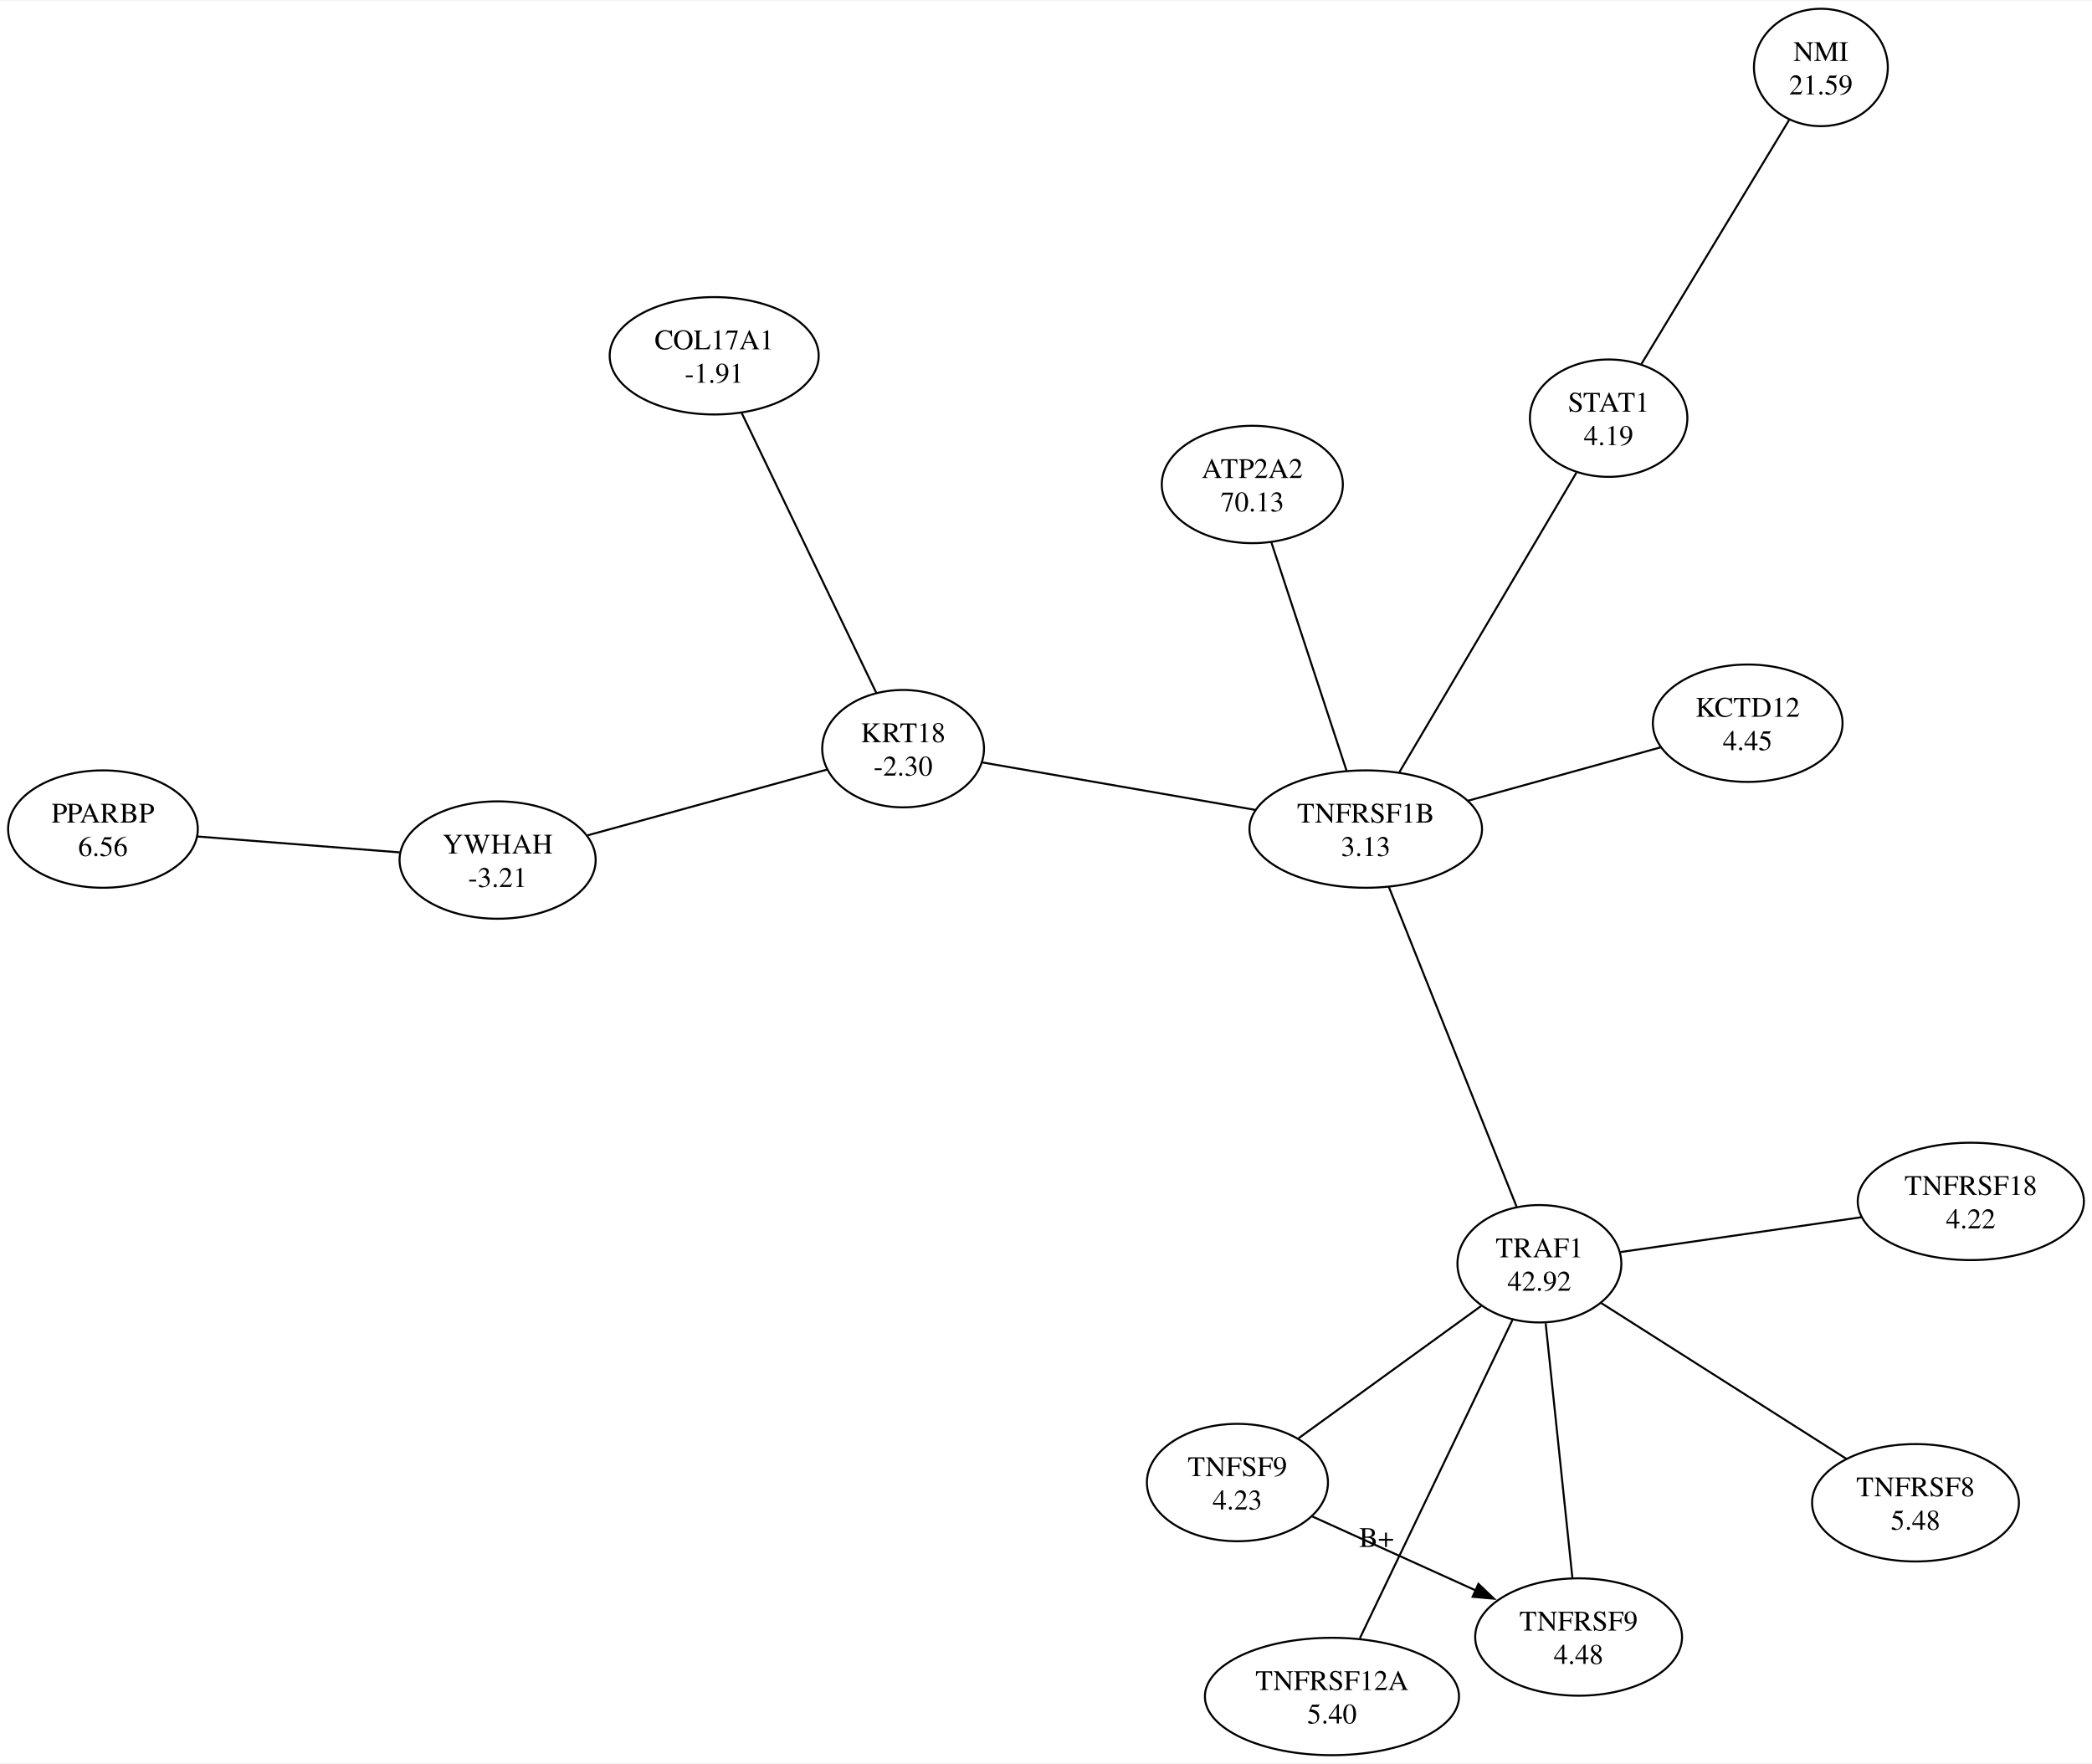
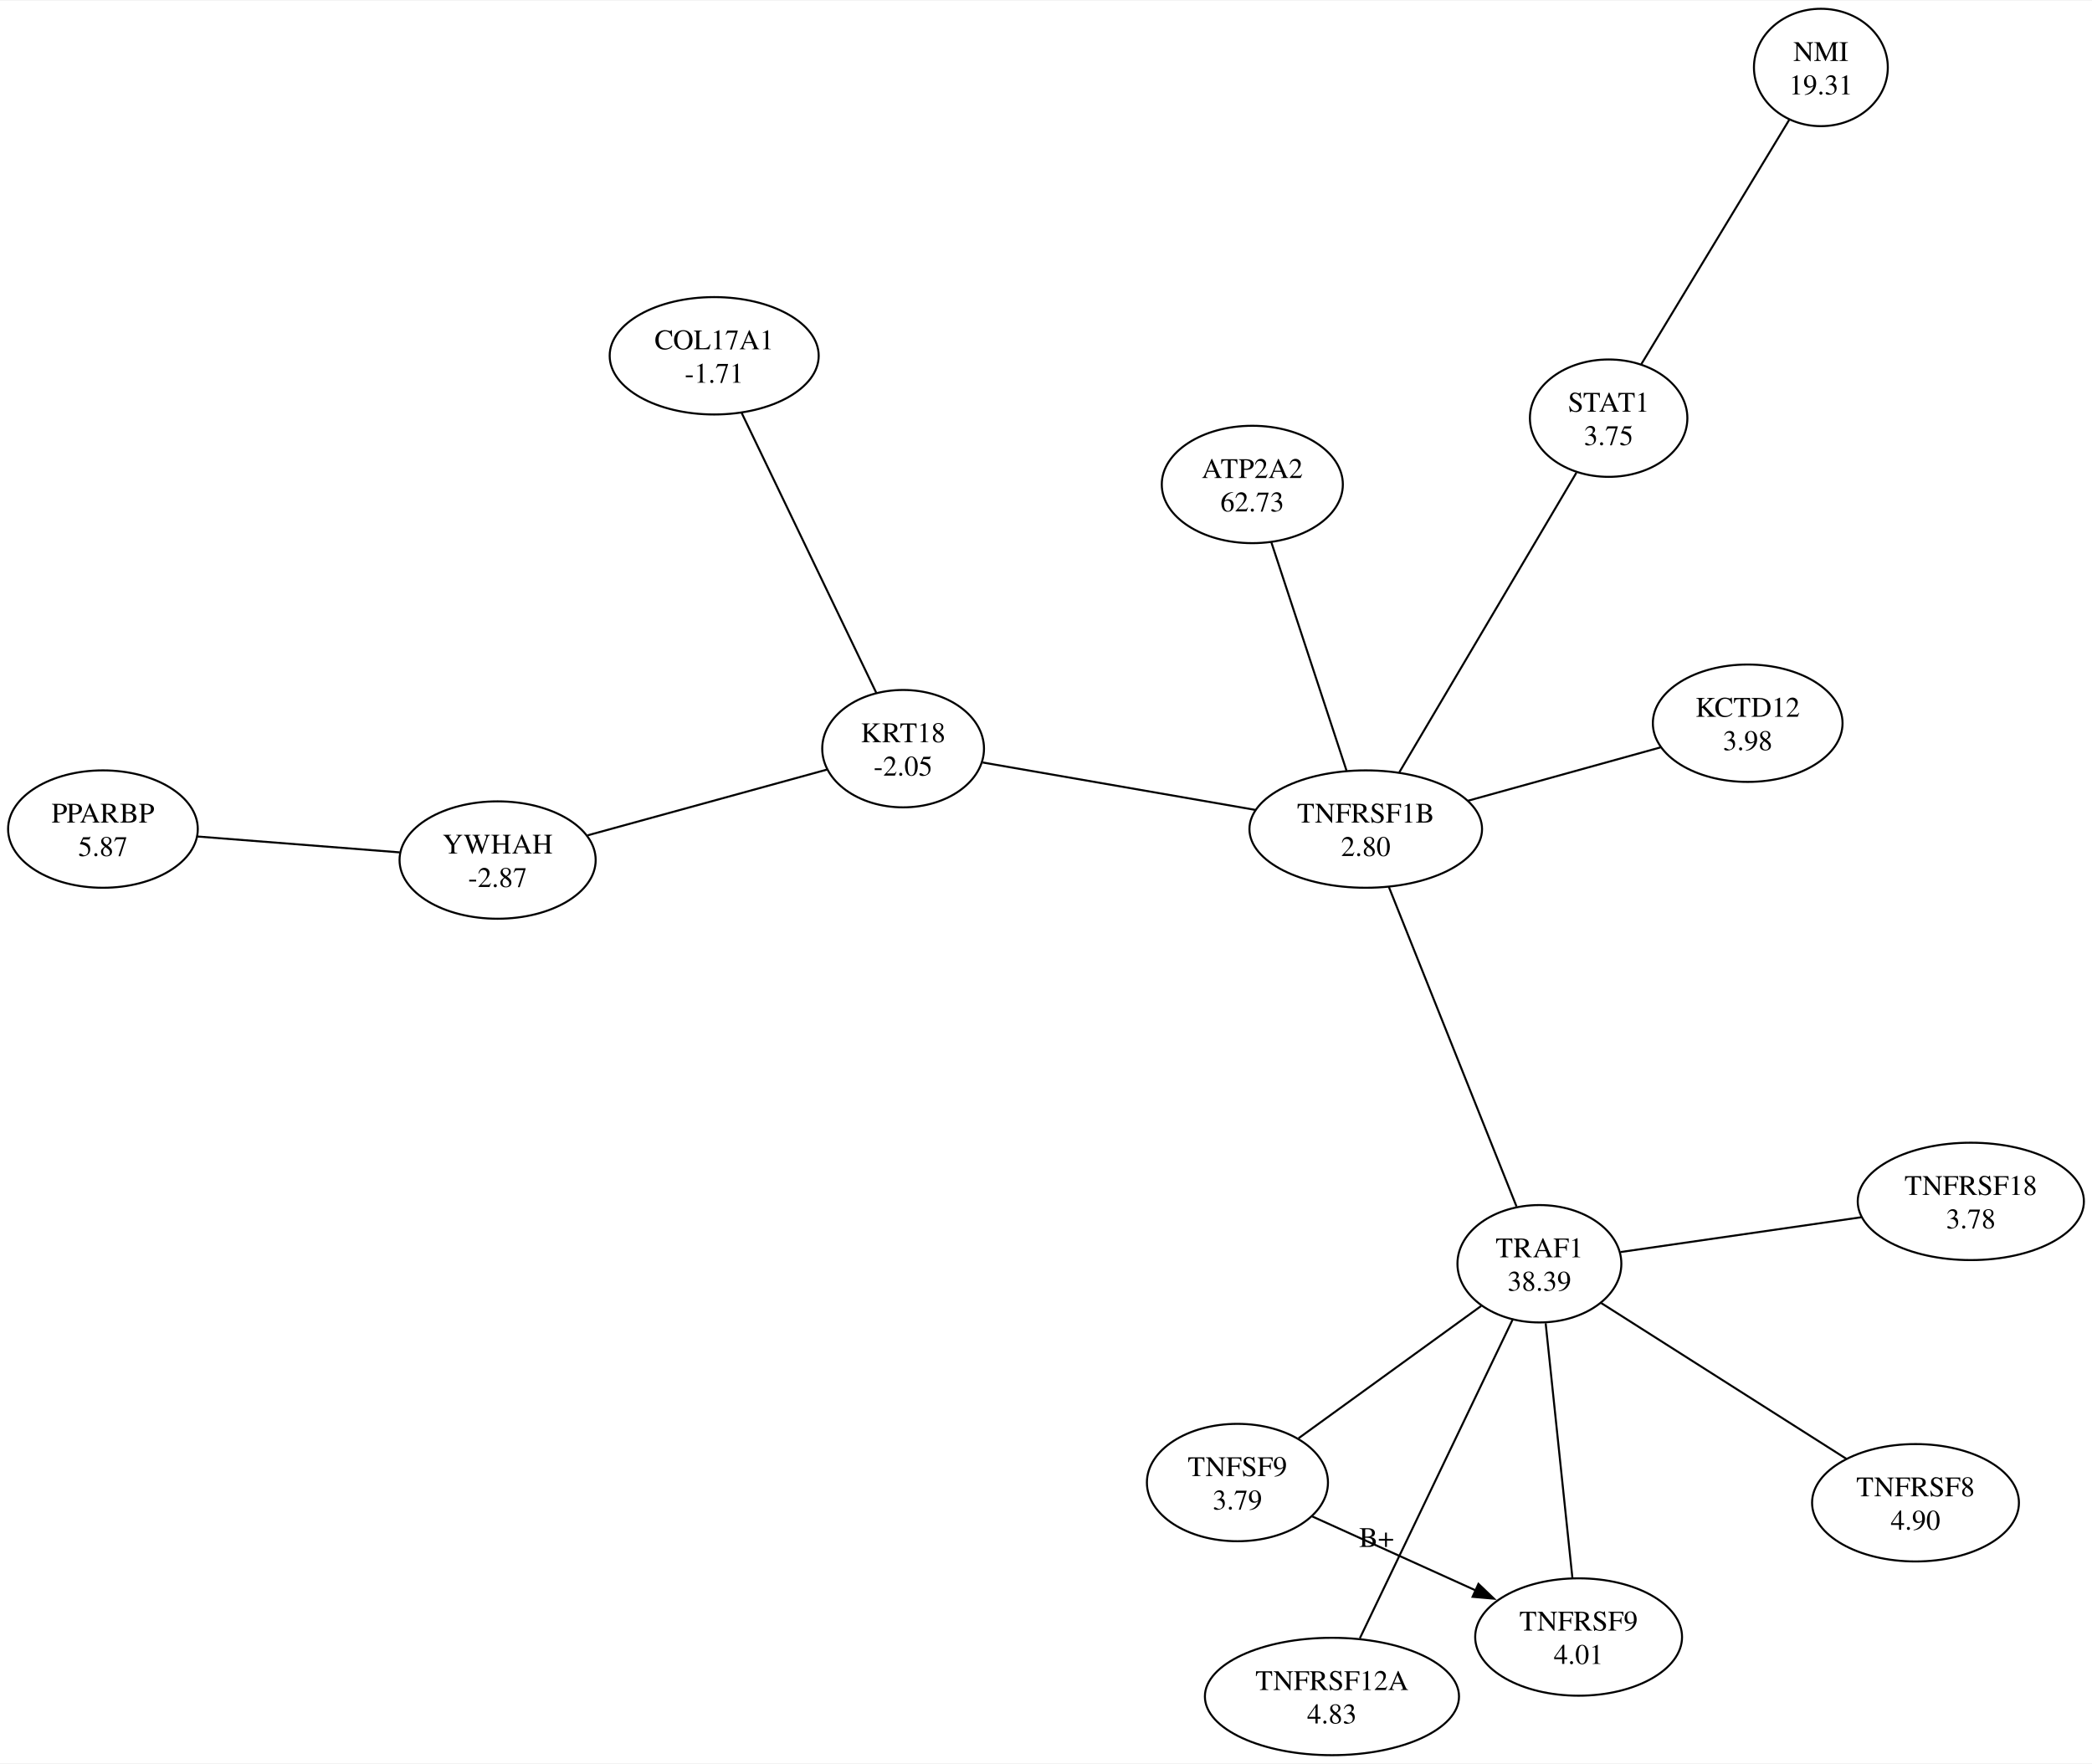
<svg xmlns="http://www.w3.org/2000/svg" width="1033pt" height="871pt" viewBox="0.00 0.00 1033.36 870.64">
  <g id="graph0" class="graph" transform="scale(1 1) rotate(0) translate(4 866.64)">
    <polygon fill="white" stroke="none" points="-4,4 -4,-866.64 1029.36,-866.64 1029.36,4 -4,4" />
    <g id="node1" class="node">
      <ellipse fill="none" stroke="black" cx="348.78" cy="-691.23" rx="51.62" ry="28.99" />
      <text text-anchor="middle" x="348.78" y="-694.43" font-family="Times,serif" font-size="14.00">COL17A1</text>
-       <text text-anchor="middle" x="348.78" y="-677.93" font-family="Times,serif" font-size="14.00">-1.91</text>
+       <text text-anchor="middle" x="348.78" y="-677.93" font-family="Times,serif" font-size="14.00">-1.71</text>
    </g>
    <g id="node2" class="node">
      <ellipse fill="none" stroke="black" cx="442.1" cy="-497.17" rx="39.95" ry="28.99" />
      <text text-anchor="middle" x="442.1" y="-500.37" font-family="Times,serif" font-size="14.00">KRT18</text>
-       <text text-anchor="middle" x="442.1" y="-483.87" font-family="Times,serif" font-size="14.00">-2.30</text>
+       <text text-anchor="middle" x="442.1" y="-483.87" font-family="Times,serif" font-size="14.00">-2.05</text>
    </g>
    <g id="edge2" class="edge">
      <path fill="none" stroke="black" d="M362.35,-663.01C380.14,-626.01 411.17,-561.5 428.82,-524.79" />
    </g>
    <g id="node3" class="node">
      <ellipse fill="none" stroke="black" cx="241.8" cy="-442.15" rx="48.44" ry="28.99" />
      <text text-anchor="middle" x="241.8" y="-445.35" font-family="Times,serif" font-size="14.00">YWHAH</text>
-       <text text-anchor="middle" x="241.8" y="-428.85" font-family="Times,serif" font-size="14.00">-3.21</text>
+       <text text-anchor="middle" x="241.8" y="-428.85" font-family="Times,serif" font-size="14.00">-2.87</text>
    </g>
    <g id="edge3" class="edge">
      <path fill="none" stroke="black" d="M404.43,-486.82C370.88,-477.61 321.77,-464.12 286.3,-454.37" />
    </g>
    <g id="node5" class="node">
      <ellipse fill="none" stroke="black" cx="670.62" cy="-457.45" rx="57.45" ry="28.99" />
      <text text-anchor="middle" x="670.62" y="-460.65" font-family="Times,serif" font-size="14.00">TNFRSF1B</text>
-       <text text-anchor="middle" x="670.62" y="-444.15" font-family="Times,serif" font-size="14.00">3.13</text>
+       <text text-anchor="middle" x="670.62" y="-444.15" font-family="Times,serif" font-size="14.00">2.80</text>
    </g>
    <g id="edge1" class="edge">
      <path fill="none" stroke="black" d="M481.39,-490.34C518.52,-483.89 574.57,-474.14 616.04,-466.93" />
    </g>
    <g id="node4" class="node">
      <ellipse fill="none" stroke="black" cx="46.85" cy="-457.45" rx="46.85" ry="28.99" />
      <text text-anchor="middle" x="46.85" y="-460.65" font-family="Times,serif" font-size="14.00">PPARBP</text>
-       <text text-anchor="middle" x="46.85" y="-444.15" font-family="Times,serif" font-size="14.00">6.56</text>
+       <text text-anchor="middle" x="46.85" y="-444.15" font-family="Times,serif" font-size="14.00">5.87</text>
    </g>
    <g id="edge4" class="edge">
      <path fill="none" stroke="black" d="M93.54,-453.78C123.73,-451.41 162.94,-448.34 193.45,-445.94" />
    </g>
    <g id="node7" class="node">
      <ellipse fill="none" stroke="black" cx="756.4" cy="-242.74" rx="40.48" ry="28.99" />
      <text text-anchor="middle" x="756.4" y="-245.94" font-family="Times,serif" font-size="14.00">TRAF1</text>
-       <text text-anchor="middle" x="756.4" y="-229.44" font-family="Times,serif" font-size="14.00">42.92</text>
+       <text text-anchor="middle" x="756.4" y="-229.44" font-family="Times,serif" font-size="14.00">38.39</text>
    </g>
    <g id="edge6" class="edge">
      <path fill="none" stroke="black" d="M682.01,-428.93C698.46,-387.75 728.7,-312.08 745.1,-271.02" />
    </g>
    <g id="node11" class="node">
      <ellipse fill="none" stroke="black" cx="859.29" cy="-509.74" rx="46.85" ry="28.99" />
      <text text-anchor="middle" x="859.29" y="-512.94" font-family="Times,serif" font-size="14.00">KCTD12</text>
-       <text text-anchor="middle" x="859.29" y="-496.44" font-family="Times,serif" font-size="14.00">4.45</text>
+       <text text-anchor="middle" x="859.29" y="-496.44" font-family="Times,serif" font-size="14.00">3.98</text>
    </g>
    <g id="edge11" class="edge">
      <path fill="none" stroke="black" d="M721.18,-471.46C750.87,-479.69 787.99,-489.98 816.27,-497.82" />
    </g>
    <g id="node6" class="node">
      <ellipse fill="none" stroke="black" cx="614.59" cy="-627.67" rx="44.72" ry="28.99" />
      <text text-anchor="middle" x="614.59" y="-630.87" font-family="Times,serif" font-size="14.00">ATP2A2</text>
-       <text text-anchor="middle" x="614.59" y="-614.37" font-family="Times,serif" font-size="14.00">70.13</text>
+       <text text-anchor="middle" x="614.59" y="-614.37" font-family="Times,serif" font-size="14.00">62.73</text>
    </g>
    <g id="edge5" class="edge">
      <path fill="none" stroke="black" d="M623.97,-599.18C634.28,-567.85 650.76,-517.79 661.12,-486.32" />
    </g>
    <g id="node9" class="node">
      <ellipse fill="none" stroke="black" cx="653.93" cy="-28.99" rx="62.76" ry="28.99" />
      <text text-anchor="middle" x="653.93" y="-32.19" font-family="Times,serif" font-size="14.00">TNFRSF12A</text>
-       <text text-anchor="middle" x="653.93" y="-15.69" font-family="Times,serif" font-size="14.00">5.40</text>
+       <text text-anchor="middle" x="653.93" y="-15.69" font-family="Times,serif" font-size="14.00">4.83</text>
    </g>
    <g id="edge10" class="edge">
      <path fill="none" stroke="black" d="M743.21,-215.23C723.75,-174.64 687.52,-99.06 667.72,-57.76" />
    </g>
    <g id="node12" class="node">
      <ellipse fill="none" stroke="black" cx="607.24" cy="-134.67" rx="44.72" ry="28.99" />
      <text text-anchor="middle" x="607.24" y="-137.87" font-family="Times,serif" font-size="14.00">TNFSF9</text>
-       <text text-anchor="middle" x="607.24" y="-121.37" font-family="Times,serif" font-size="14.00">4.23</text>
+       <text text-anchor="middle" x="607.24" y="-121.37" font-family="Times,serif" font-size="14.00">3.79</text>
    </g>
    <g id="edge12" class="edge">
      <path fill="none" stroke="black" d="M727.64,-221.9C701.73,-203.13 663.79,-175.64 637.44,-156.55" />
    </g>
    <g id="node13" class="node">
      <ellipse fill="none" stroke="black" cx="969.5" cy="-273.54" rx="55.86" ry="28.99" />
      <text text-anchor="middle" x="969.5" y="-276.74" font-family="Times,serif" font-size="14.00">TNFRSF18</text>
-       <text text-anchor="middle" x="969.5" y="-260.24" font-family="Times,serif" font-size="14.00">4.22</text>
+       <text text-anchor="middle" x="969.5" y="-260.24" font-family="Times,serif" font-size="14.00">3.78</text>
    </g>
    <g id="edge7" class="edge">
      <path fill="none" stroke="black" d="M796.48,-248.53C830.12,-253.39 878.47,-260.38 915.52,-265.73" />
    </g>
    <g id="node8" class="node">
      <ellipse fill="none" stroke="black" cx="942.18" cy="-124.68" rx="51.09" ry="28.99" />
      <text text-anchor="middle" x="942.18" y="-127.88" font-family="Times,serif" font-size="14.00">TNFRSF8</text>
-       <text text-anchor="middle" x="942.18" y="-111.38" font-family="Times,serif" font-size="14.00">5.48</text>
+       <text text-anchor="middle" x="942.18" y="-111.38" font-family="Times,serif" font-size="14.00">4.90</text>
    </g>
    <g id="edge9" class="edge">
      <path fill="none" stroke="black" d="M908.11,-146.33C873.43,-168.37 820.19,-202.2 786.87,-223.37" />
    </g>
    <g id="node10" class="node">
      <ellipse fill="none" stroke="black" cx="775.77" cy="-58.37" rx="51.09" ry="28.99" />
      <text text-anchor="middle" x="775.77" y="-61.57" font-family="Times,serif" font-size="14.00">TNFRSF9</text>
-       <text text-anchor="middle" x="775.77" y="-45.07" font-family="Times,serif" font-size="14.00">4.48</text>
+       <text text-anchor="middle" x="775.77" y="-45.07" font-family="Times,serif" font-size="14.00">4.01</text>
    </g>
    <g id="edge8" class="edge">
      <path fill="none" stroke="black" d="M772.7,-87.58C769.08,-122 763.11,-178.86 759.49,-213.35" />
    </g>
    <g id="edge13" class="edge">
      <path fill="none" stroke="black" d="M644.22,-117.92C667.9,-107.21 698.93,-93.15 724.91,-81.39" />
      <polygon fill="black" stroke="black" points="726.29,-84.61 733.95,-77.3 723.4,-78.23 726.29,-84.61" />
      <text text-anchor="middle" x="675.94" y="-102.86" font-family="Times,serif" font-size="14.00">B+</text>
    </g>
    <g id="node14" class="node">
      <ellipse fill="none" stroke="black" cx="790.6" cy="-660.42" rx="38.89" ry="28.99" />
      <text text-anchor="middle" x="790.6" y="-663.62" font-family="Times,serif" font-size="14.00">STAT1</text>
-       <text text-anchor="middle" x="790.6" y="-647.12" font-family="Times,serif" font-size="14.00">4.19</text>
+       <text text-anchor="middle" x="790.6" y="-647.12" font-family="Times,serif" font-size="14.00">3.75</text>
    </g>
    <g id="edge14" class="edge">
      <path fill="none" stroke="black" d="M774.67,-633.47C751.91,-594.97 710.31,-524.58 687.2,-485.49" />
    </g>
    <g id="node15" class="node">
      <ellipse fill="none" stroke="black" cx="895.44" cy="-833.65" rx="33.06" ry="28.99" />
      <text text-anchor="middle" x="895.44" y="-836.85" font-family="Times,serif" font-size="14.00">NMI</text>
-       <text text-anchor="middle" x="895.44" y="-820.35" font-family="Times,serif" font-size="14.00">21.59</text>
+       <text text-anchor="middle" x="895.44" y="-820.35" font-family="Times,serif" font-size="14.00">19.31</text>
    </g>
    <g id="edge15" class="edge">
      <path fill="none" stroke="black" d="M806.75,-687.11C826.63,-719.95 860.14,-775.32 879.79,-807.78" />
    </g>
  </g>
</svg>
